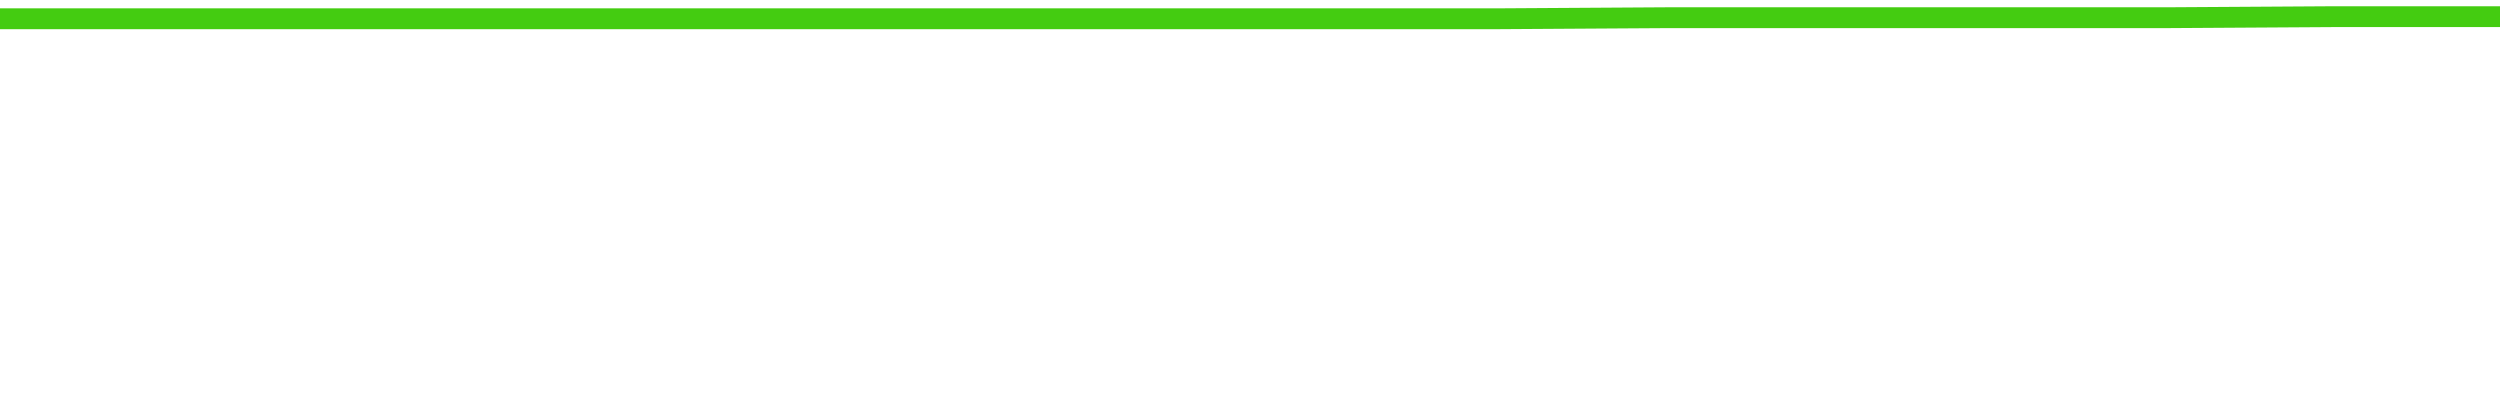
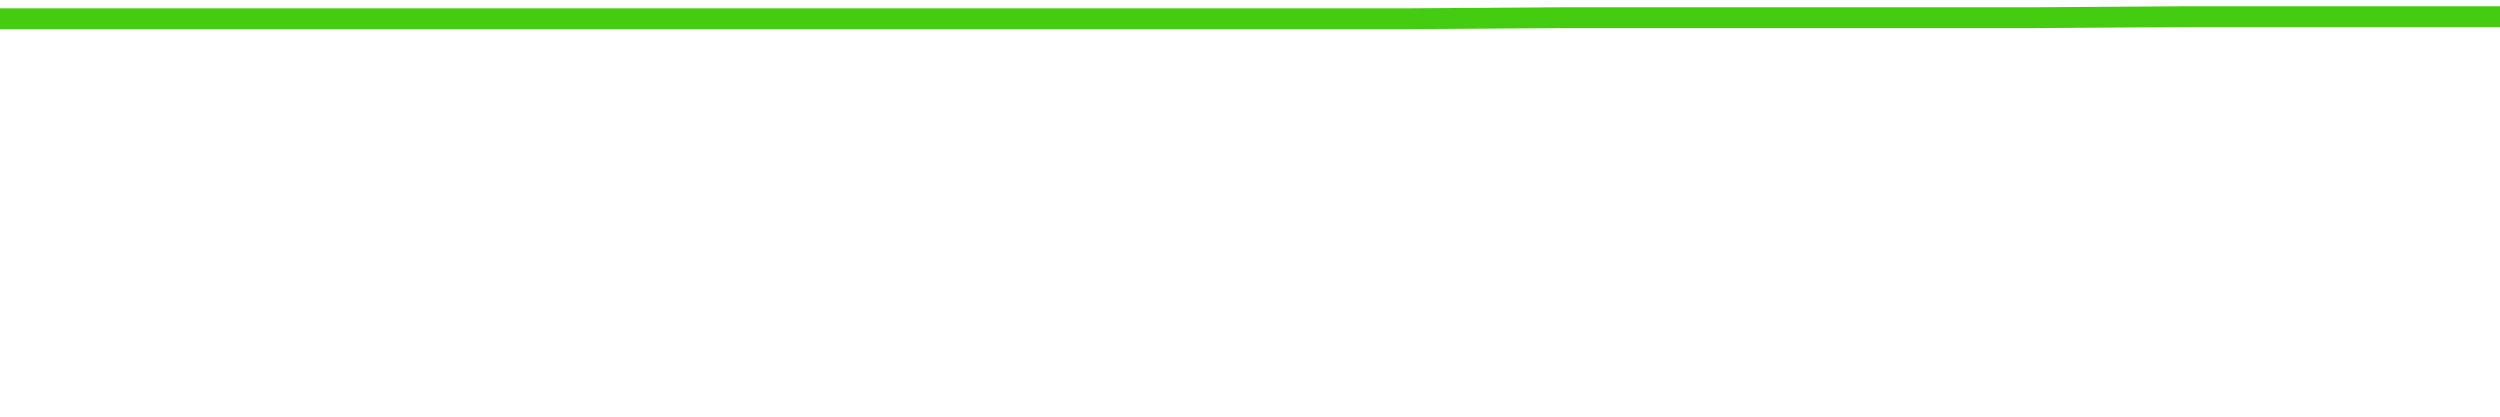
<svg xmlns="http://www.w3.org/2000/svg" width="240" height="40" viewBox="0 0 240 40" role="img">
-   <polyline fill="none" stroke="#4c1" stroke-width="2" points="0.0,1.8 16.0,1.8 32.0,1.8 48.0,1.8 64.0,1.8 80.0,1.8 96.0,1.8 112.0,1.8 128.0,1.8 144.0,1.8 160.0,1.7 176.0,1.7 192.0,1.7 208.0,1.7 224.0,1.6 240.0,1.6" />
+   <polyline fill="none" stroke="#4c1" stroke-width="2" points="0.0,1.8 15.0,1.8 30.0,1.8 45.0,1.8 60.0,1.8 75.0,1.8 90.0,1.8 105.0,1.8 120.0,1.8 135.0,1.8 150.0,1.7 165.0,1.7 180.0,1.7 195.0,1.7 210.0,1.6 225.0,1.6 240.0,1.6" />
</svg>
